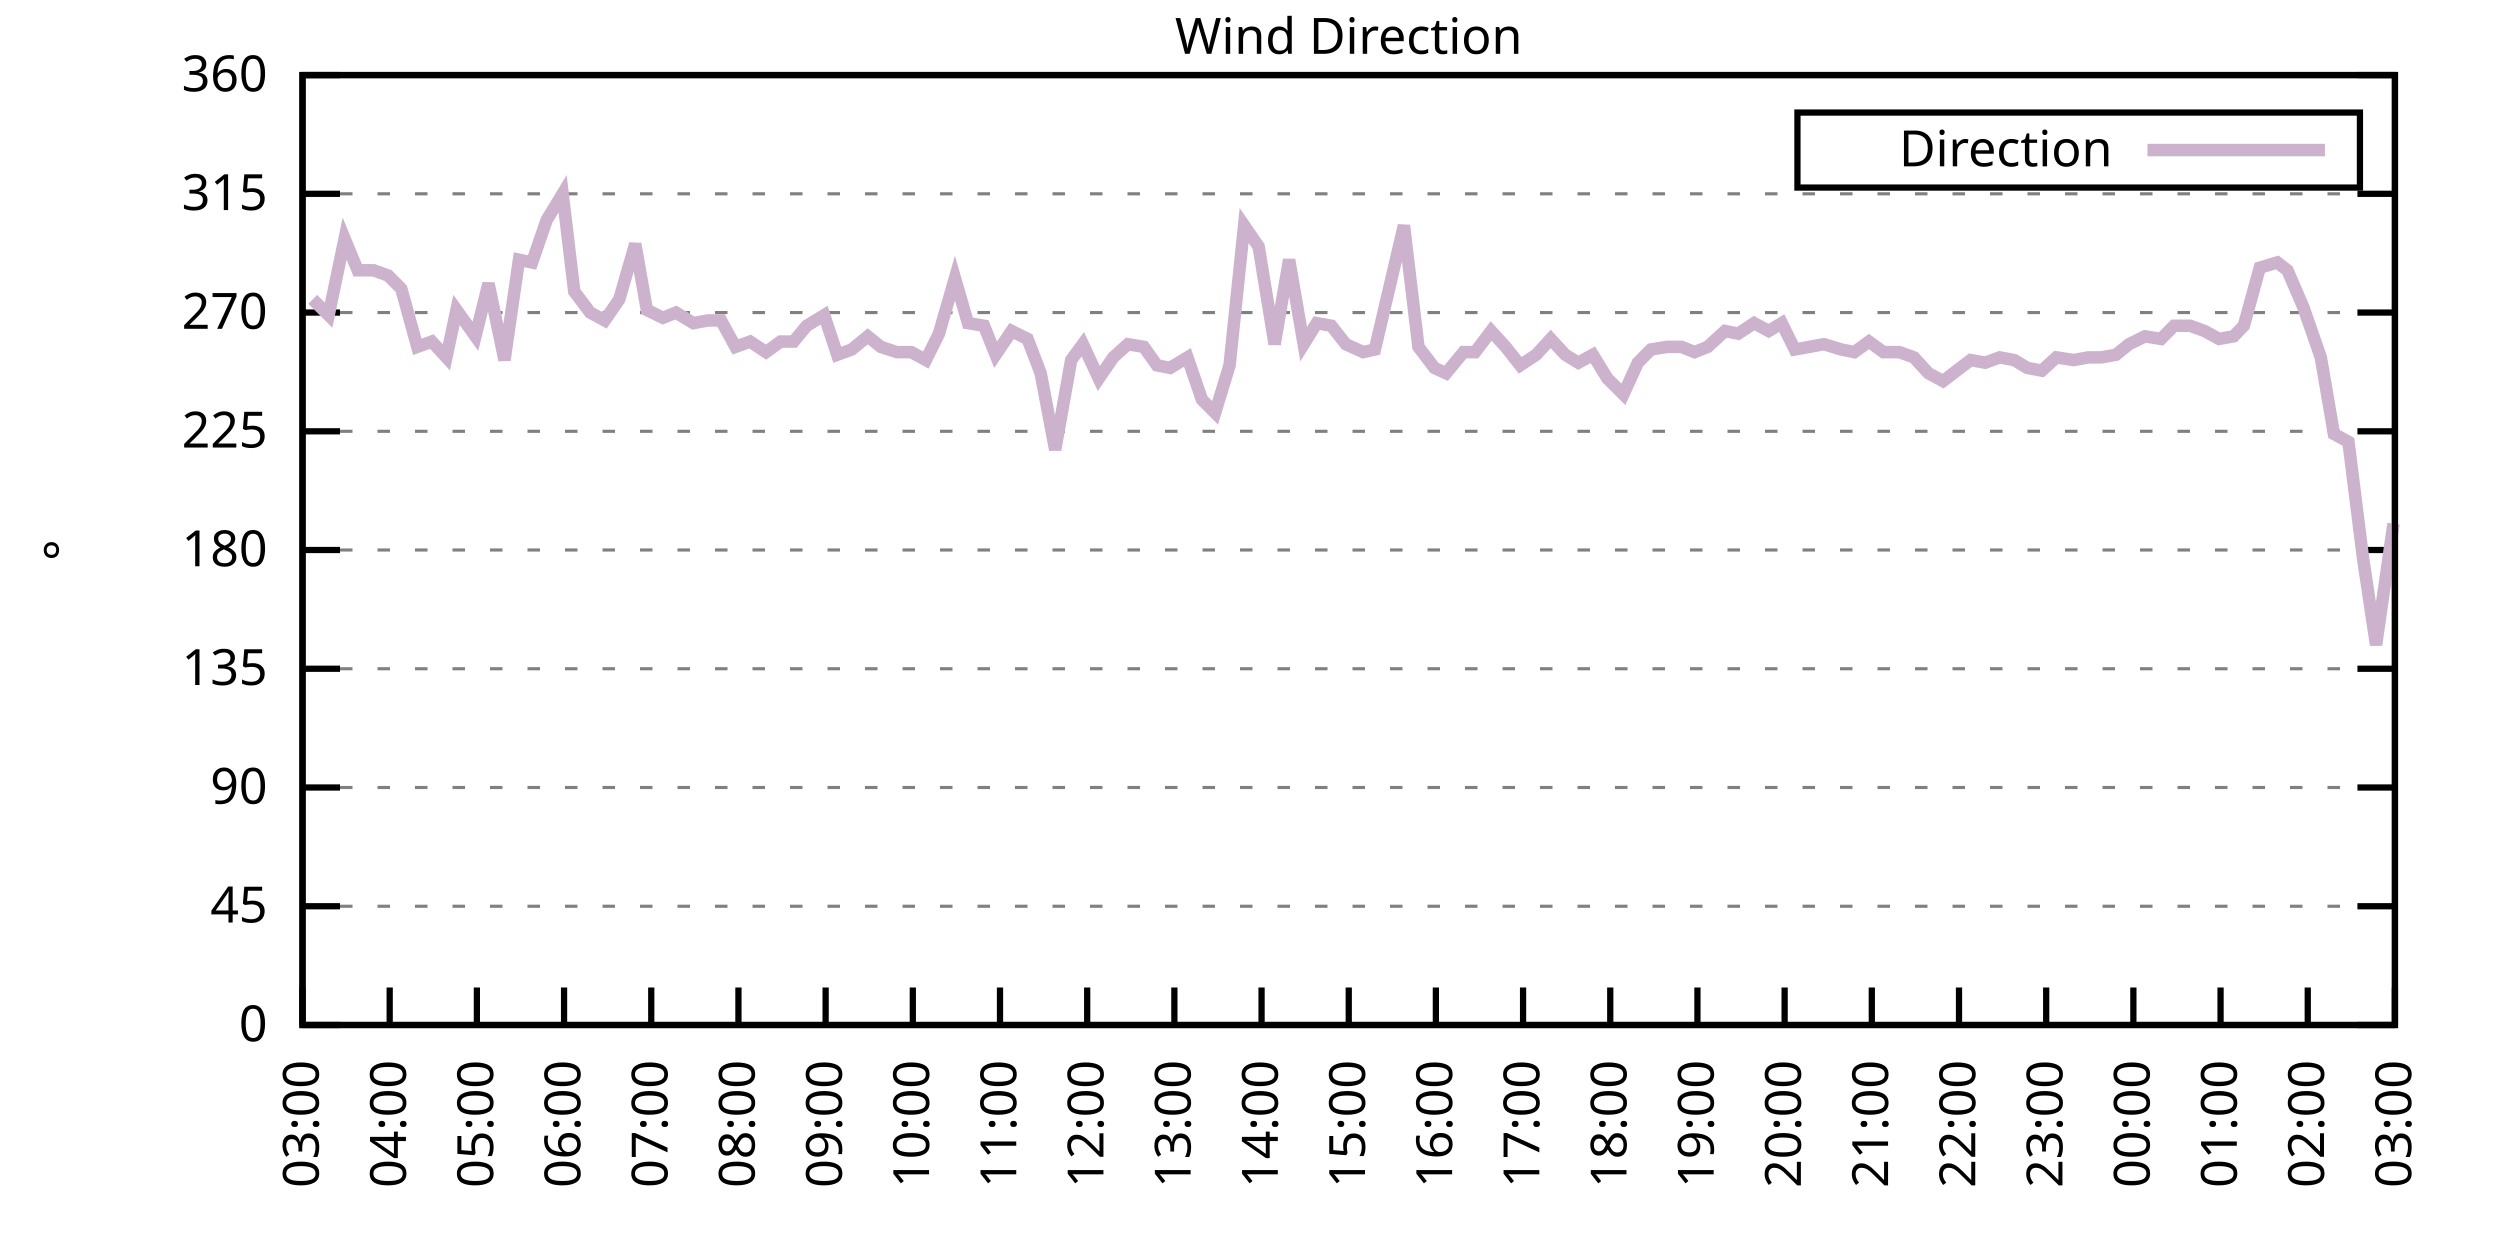
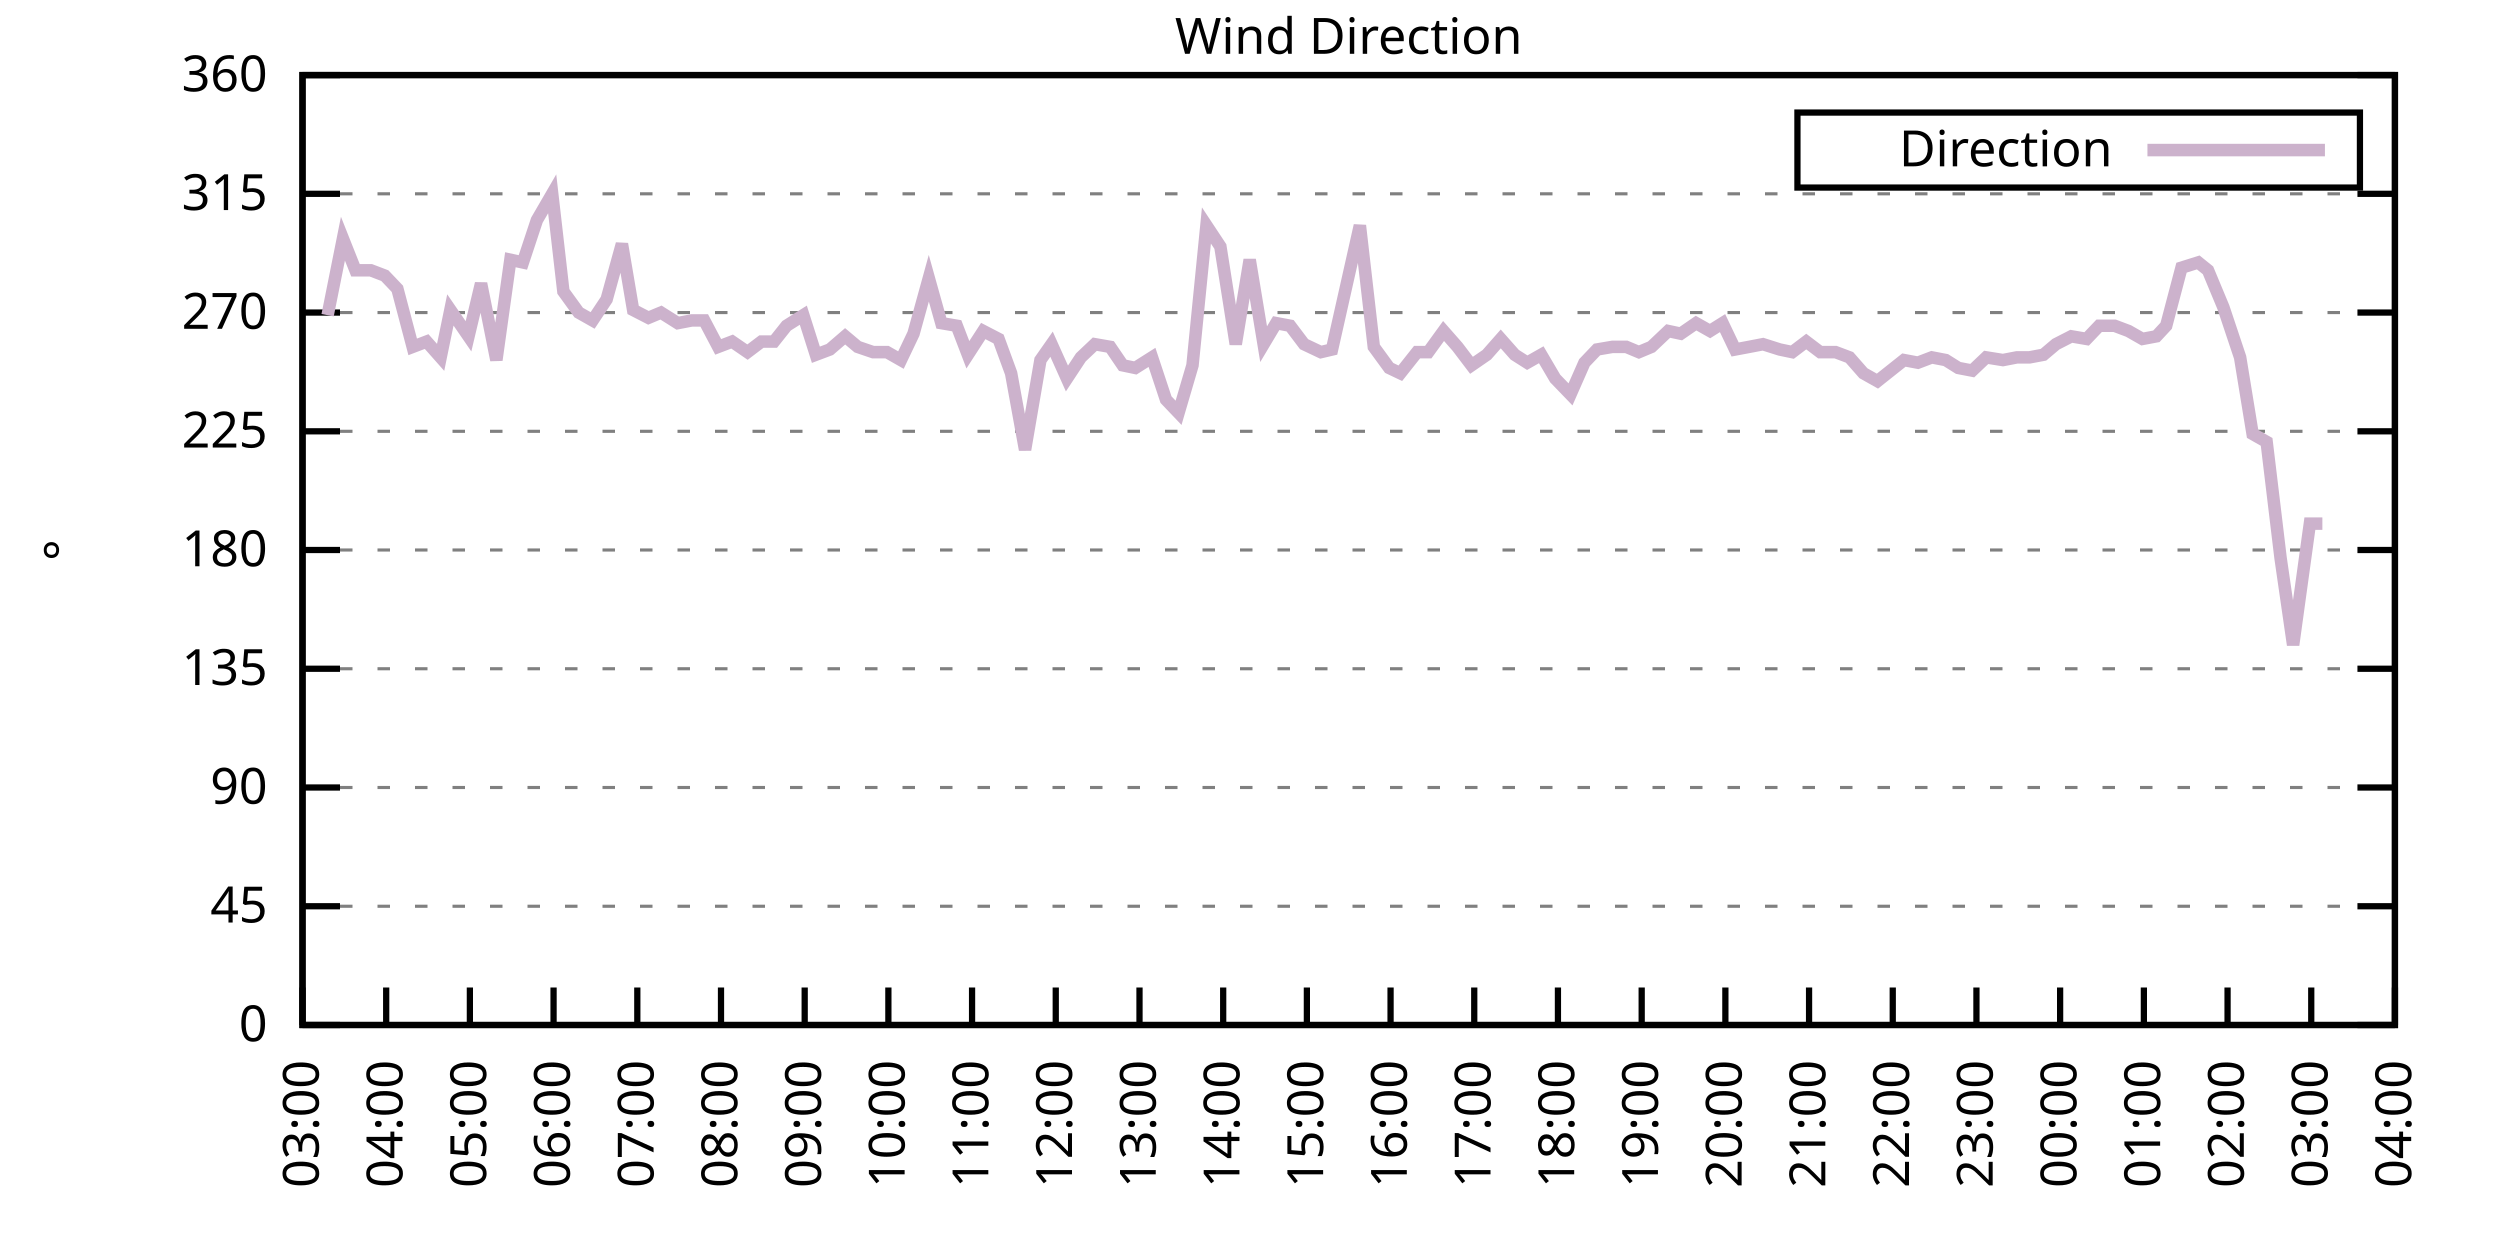
<svg xmlns="http://www.w3.org/2000/svg" xmlns:xlink="http://www.w3.org/1999/xlink" width="400" height="200" viewBox="0 0 400 200">
  <g id="gnuplot_canvas">
    <rect x="0" y="0" width="400" height="200" fill="none" />
    <defs>
      <circle id="gpDot" r="0.5" stroke-width="0.5" stroke="currentColor" />
      <path id="gpPt0" stroke-width="0.333" stroke="currentColor" d="M-1,0 h2 M0,-1 v2" />
      <path id="gpPt1" stroke-width="0.333" stroke="currentColor" d="M-1,-1 L1,1 M1,-1 L-1,1" />
      <path id="gpPt2" stroke-width="0.333" stroke="currentColor" d="M-1,0 L1,0 M0,-1 L0,1 M-1,-1 L1,1 M-1,1 L1,-1" />
      <rect id="gpPt3" stroke-width="0.333" stroke="currentColor" x="-1" y="-1" width="2" height="2" />
      <rect id="gpPt4" stroke-width="0.333" stroke="currentColor" fill="currentColor" x="-1" y="-1" width="2" height="2" />
      <circle id="gpPt5" stroke-width="0.333" stroke="currentColor" cx="0" cy="0" r="1" />
      <use xlink:href="#gpPt5" id="gpPt6" fill="currentColor" stroke="none" />
      <path id="gpPt7" stroke-width="0.333" stroke="currentColor" d="M0,-1.33 L-1.33,0.67 L1.33,0.67 z" />
      <use xlink:href="#gpPt7" id="gpPt8" fill="currentColor" stroke="none" />
      <use xlink:href="#gpPt7" id="gpPt9" stroke="currentColor" transform="rotate(180)" />
      <use xlink:href="#gpPt9" id="gpPt10" fill="currentColor" stroke="none" />
      <use xlink:href="#gpPt3" id="gpPt11" stroke="currentColor" transform="rotate(45)" />
      <use xlink:href="#gpPt11" id="gpPt12" fill="currentColor" stroke="none" />
      <path id="gpPt13" stroke-width="0.333" stroke="currentColor" d="M0,1.330 L1.265,0.411 L0.782,-1.067 L-0.782,-1.076 L-1.265,0.411 z" />
      <use xlink:href="#gpPt13" id="gpPt14" fill="currentColor" stroke="none" />
      <filter id="textbox" filterUnits="objectBoundingBox" x="0" y="0" height="1" width="1">
        <feFlood flood-color="white" flood-opacity="1" result="bgnd" />
        <feComposite in="SourceGraphic" in2="bgnd" operator="atop" />
      </filter>
      <filter id="greybox" filterUnits="objectBoundingBox" x="0" y="0" height="1" width="1">
        <feFlood flood-color="lightgrey" flood-opacity="1" result="grey" />
        <feComposite in="SourceGraphic" in2="grey" operator="atop" />
      </filter>
    </defs>
    <g fill="none" color="white" stroke="currentColor" stroke-width="1.00" stroke-linecap="butt" stroke-linejoin="miter">
</g>
    <g fill="none" color="black" stroke="currentColor" stroke-width="1.00" stroke-linecap="butt" stroke-linejoin="miter">
      <g stroke="none" shape-rendering="crispEdges">
        <polygon fill="rgb(255, 255, 255)" points="48.40,164.00 383.18,164.00 383.18,12.02 48.40,12.02 " />
      </g>
    </g>
    <g fill="none" color="black" stroke="currentColor" stroke-width="1.00" stroke-linecap="butt" stroke-linejoin="miter">
</g>
    <g fill="none" color="black" stroke="black" stroke-width="0.50" stroke-linecap="butt" stroke-linejoin="miter">
</g>
    <g fill="none" color="gray" stroke="currentColor" stroke-width="0.50" stroke-linecap="butt" stroke-linejoin="miter">
      <path stroke="gray" stroke-dasharray="2,4" class="gridline" d="M48.40,164.00 L383.19,164.00  " />
    </g>
    <g fill="none" color="gray" stroke="gray" stroke-width="1.00" stroke-linecap="butt" stroke-linejoin="miter">
</g>
    <g fill="none" color="black" stroke="currentColor" stroke-width="1.00" stroke-linecap="butt" stroke-linejoin="miter">
      <path stroke="black" d="M48.40,164.00 L54.40,164.00 M383.19,164.00 L377.19,164.00  " />
      <g transform="translate(42.80,166.60)" stroke="none" fill="black" font-family="Sans" font-size="8.00" text-anchor="end">
        <text>
          <tspan font-family="Sans"> 0</tspan>
        </text>
      </g>
    </g>
    <g fill="none" color="black" stroke="currentColor" stroke-width="1.00" stroke-linecap="butt" stroke-linejoin="miter">
</g>
    <g fill="none" color="black" stroke="black" stroke-width="0.50" stroke-linecap="butt" stroke-linejoin="miter">
</g>
    <g fill="none" color="gray" stroke="currentColor" stroke-width="0.50" stroke-linecap="butt" stroke-linejoin="miter">
      <path stroke="gray" stroke-dasharray="2,4" class="gridline" d="M48.40,145.00 L383.19,145.00  " />
    </g>
    <g fill="none" color="gray" stroke="gray" stroke-width="1.00" stroke-linecap="butt" stroke-linejoin="miter">
</g>
    <g fill="none" color="black" stroke="currentColor" stroke-width="1.00" stroke-linecap="butt" stroke-linejoin="miter">
      <path stroke="black" d="M48.40,145.00 L54.40,145.00 M383.19,145.00 L377.19,145.00  " />
      <g transform="translate(42.80,147.60)" stroke="none" fill="black" font-family="Sans" font-size="8.00" text-anchor="end">
        <text>
          <tspan font-family="Sans"> 45</tspan>
        </text>
      </g>
    </g>
    <g fill="none" color="black" stroke="currentColor" stroke-width="1.00" stroke-linecap="butt" stroke-linejoin="miter">
</g>
    <g fill="none" color="black" stroke="black" stroke-width="0.50" stroke-linecap="butt" stroke-linejoin="miter">
</g>
    <g fill="none" color="gray" stroke="currentColor" stroke-width="0.50" stroke-linecap="butt" stroke-linejoin="miter">
      <path stroke="gray" stroke-dasharray="2,4" class="gridline" d="M48.40,126.00 L383.19,126.00  " />
    </g>
    <g fill="none" color="gray" stroke="gray" stroke-width="1.00" stroke-linecap="butt" stroke-linejoin="miter">
</g>
    <g fill="none" color="black" stroke="currentColor" stroke-width="1.00" stroke-linecap="butt" stroke-linejoin="miter">
      <path stroke="black" d="M48.40,126.00 L54.40,126.00 M383.19,126.00 L377.19,126.00  " />
      <g transform="translate(42.80,128.60)" stroke="none" fill="black" font-family="Sans" font-size="8.00" text-anchor="end">
        <text>
          <tspan font-family="Sans"> 90</tspan>
        </text>
      </g>
    </g>
    <g fill="none" color="black" stroke="currentColor" stroke-width="1.00" stroke-linecap="butt" stroke-linejoin="miter">
</g>
    <g fill="none" color="black" stroke="black" stroke-width="0.50" stroke-linecap="butt" stroke-linejoin="miter">
</g>
    <g fill="none" color="gray" stroke="currentColor" stroke-width="0.50" stroke-linecap="butt" stroke-linejoin="miter">
      <path stroke="gray" stroke-dasharray="2,4" class="gridline" d="M48.40,107.00 L383.19,107.00  " />
    </g>
    <g fill="none" color="gray" stroke="gray" stroke-width="1.00" stroke-linecap="butt" stroke-linejoin="miter">
</g>
    <g fill="none" color="black" stroke="currentColor" stroke-width="1.00" stroke-linecap="butt" stroke-linejoin="miter">
      <path stroke="black" d="M48.40,107.00 L54.40,107.00 M383.19,107.00 L377.19,107.00  " />
      <g transform="translate(42.80,109.60)" stroke="none" fill="black" font-family="Sans" font-size="8.00" text-anchor="end">
        <text>
          <tspan font-family="Sans"> 135</tspan>
        </text>
      </g>
    </g>
    <g fill="none" color="black" stroke="currentColor" stroke-width="1.00" stroke-linecap="butt" stroke-linejoin="miter">
</g>
    <g fill="none" color="black" stroke="black" stroke-width="0.50" stroke-linecap="butt" stroke-linejoin="miter">
</g>
    <g fill="none" color="gray" stroke="currentColor" stroke-width="0.50" stroke-linecap="butt" stroke-linejoin="miter">
      <path stroke="gray" stroke-dasharray="2,4" class="gridline" d="M48.40,88.00 L383.19,88.00  " />
    </g>
    <g fill="none" color="gray" stroke="gray" stroke-width="1.00" stroke-linecap="butt" stroke-linejoin="miter">
</g>
    <g fill="none" color="black" stroke="currentColor" stroke-width="1.00" stroke-linecap="butt" stroke-linejoin="miter">
      <path stroke="black" d="M48.40,88.00 L54.40,88.00 M383.19,88.00 L377.19,88.00  " />
      <g transform="translate(42.80,90.60)" stroke="none" fill="black" font-family="Sans" font-size="8.00" text-anchor="end">
        <text>
          <tspan font-family="Sans"> 180</tspan>
        </text>
      </g>
    </g>
    <g fill="none" color="black" stroke="currentColor" stroke-width="1.00" stroke-linecap="butt" stroke-linejoin="miter">
</g>
    <g fill="none" color="black" stroke="black" stroke-width="0.50" stroke-linecap="butt" stroke-linejoin="miter">
</g>
    <g fill="none" color="gray" stroke="currentColor" stroke-width="0.50" stroke-linecap="butt" stroke-linejoin="miter">
      <path stroke="gray" stroke-dasharray="2,4" class="gridline" d="M48.40,69.01 L383.19,69.01  " />
    </g>
    <g fill="none" color="gray" stroke="gray" stroke-width="1.00" stroke-linecap="butt" stroke-linejoin="miter">
</g>
    <g fill="none" color="black" stroke="currentColor" stroke-width="1.00" stroke-linecap="butt" stroke-linejoin="miter">
      <path stroke="black" d="M48.40,69.01 L54.40,69.01 M383.19,69.01 L377.19,69.01  " />
      <g transform="translate(42.80,71.61)" stroke="none" fill="black" font-family="Sans" font-size="8.00" text-anchor="end">
        <text>
          <tspan font-family="Sans"> 225</tspan>
        </text>
      </g>
    </g>
    <g fill="none" color="black" stroke="currentColor" stroke-width="1.00" stroke-linecap="butt" stroke-linejoin="miter">
</g>
    <g fill="none" color="black" stroke="black" stroke-width="0.50" stroke-linecap="butt" stroke-linejoin="miter">
</g>
    <g fill="none" color="gray" stroke="currentColor" stroke-width="0.50" stroke-linecap="butt" stroke-linejoin="miter">
      <path stroke="gray" stroke-dasharray="2,4" class="gridline" d="M48.40,50.01 L383.19,50.01  " />
    </g>
    <g fill="none" color="gray" stroke="gray" stroke-width="1.00" stroke-linecap="butt" stroke-linejoin="miter">
</g>
    <g fill="none" color="black" stroke="currentColor" stroke-width="1.00" stroke-linecap="butt" stroke-linejoin="miter">
      <path stroke="black" d="M48.40,50.01 L54.40,50.01 M383.19,50.01 L377.19,50.01  " />
      <g transform="translate(42.80,52.61)" stroke="none" fill="black" font-family="Sans" font-size="8.00" text-anchor="end">
        <text>
          <tspan font-family="Sans"> 270</tspan>
        </text>
      </g>
    </g>
    <g fill="none" color="black" stroke="currentColor" stroke-width="1.00" stroke-linecap="butt" stroke-linejoin="miter">
</g>
    <g fill="none" color="black" stroke="black" stroke-width="0.50" stroke-linecap="butt" stroke-linejoin="miter">
</g>
    <g fill="none" color="gray" stroke="currentColor" stroke-width="0.50" stroke-linecap="butt" stroke-linejoin="miter">
      <path stroke="gray" stroke-dasharray="2,4" class="gridline" d="M48.40,31.01 L383.19,31.01  " />
    </g>
    <g fill="none" color="gray" stroke="gray" stroke-width="1.00" stroke-linecap="butt" stroke-linejoin="miter">
</g>
    <g fill="none" color="black" stroke="currentColor" stroke-width="1.00" stroke-linecap="butt" stroke-linejoin="miter">
      <path stroke="black" d="M48.40,31.01 L54.40,31.01 M383.19,31.01 L377.19,31.01  " />
      <g transform="translate(42.80,33.61)" stroke="none" fill="black" font-family="Sans" font-size="8.00" text-anchor="end">
        <text>
          <tspan font-family="Sans"> 315</tspan>
        </text>
      </g>
    </g>
    <g fill="none" color="black" stroke="currentColor" stroke-width="1.00" stroke-linecap="butt" stroke-linejoin="miter">
</g>
    <g fill="none" color="black" stroke="black" stroke-width="0.50" stroke-linecap="butt" stroke-linejoin="miter">
</g>
    <g fill="none" color="gray" stroke="currentColor" stroke-width="0.50" stroke-linecap="butt" stroke-linejoin="miter">
      <path stroke="gray" stroke-dasharray="2,4" class="gridline" d="M48.40,12.01 L383.19,12.01  " />
    </g>
    <g fill="none" color="gray" stroke="gray" stroke-width="1.00" stroke-linecap="butt" stroke-linejoin="miter">
</g>
    <g fill="none" color="black" stroke="currentColor" stroke-width="1.00" stroke-linecap="butt" stroke-linejoin="miter">
      <path stroke="black" d="M48.40,12.01 L54.40,12.01 M383.19,12.01 L377.19,12.01  " />
      <g transform="translate(42.80,14.61)" stroke="none" fill="black" font-family="Sans" font-size="8.00" text-anchor="end">
        <text>
          <tspan font-family="Sans"> 360</tspan>
        </text>
      </g>
    </g>
    <g fill="none" color="black" stroke="currentColor" stroke-width="1.00" stroke-linecap="butt" stroke-linejoin="miter">
      <path stroke="black" d="M48.40,164.00 L48.40,158.00  " />
      <g transform="translate(51.00,169.60) rotate(270.00)" stroke="none" fill="black" font-family="Sans" font-size="8.00" text-anchor="end">
        <text>
          <tspan font-family="Sans">03:00</tspan>
        </text>
      </g>
    </g>
    <g fill="none" color="black" stroke="currentColor" stroke-width="1.00" stroke-linecap="butt" stroke-linejoin="miter">
-       <path stroke="black" d="M62.35,164.00 L62.35,158.00  " />
-       <g transform="translate(64.95,169.60) rotate(270.00)" stroke="none" fill="black" font-family="Sans" font-size="8.00" text-anchor="end">
+       <path stroke="black" d="M61.79,164.00 L61.79,158.00  " />
+       <g transform="translate(64.39,169.60) rotate(270.00)" stroke="none" fill="black" font-family="Sans" font-size="8.00" text-anchor="end">
        <text>
          <tspan font-family="Sans">04:00</tspan>
        </text>
      </g>
    </g>
    <g fill="none" color="black" stroke="currentColor" stroke-width="1.00" stroke-linecap="butt" stroke-linejoin="miter">
-       <path stroke="black" d="M76.30,164.00 L76.30,158.00  " />
-       <g transform="translate(78.90,169.60) rotate(270.00)" stroke="none" fill="black" font-family="Sans" font-size="8.00" text-anchor="end">
+       <path stroke="black" d="M75.18,164.00 L75.18,158.00  " />
+       <g transform="translate(77.78,169.60) rotate(270.00)" stroke="none" fill="black" font-family="Sans" font-size="8.00" text-anchor="end">
        <text>
          <tspan font-family="Sans">05:00</tspan>
        </text>
      </g>
    </g>
    <g fill="none" color="black" stroke="currentColor" stroke-width="1.00" stroke-linecap="butt" stroke-linejoin="miter">
-       <path stroke="black" d="M90.25,164.00 L90.25,158.00  " />
-       <g transform="translate(92.85,169.60) rotate(270.00)" stroke="none" fill="black" font-family="Sans" font-size="8.00" text-anchor="end">
+       <path stroke="black" d="M88.57,164.00 L88.57,158.00  " />
+       <g transform="translate(91.17,169.60) rotate(270.00)" stroke="none" fill="black" font-family="Sans" font-size="8.00" text-anchor="end">
        <text>
          <tspan font-family="Sans">06:00</tspan>
        </text>
      </g>
    </g>
    <g fill="none" color="black" stroke="currentColor" stroke-width="1.00" stroke-linecap="butt" stroke-linejoin="miter">
-       <path stroke="black" d="M104.20,164.00 L104.20,158.00  " />
-       <g transform="translate(106.80,169.60) rotate(270.00)" stroke="none" fill="black" font-family="Sans" font-size="8.00" text-anchor="end">
+       <path stroke="black" d="M101.97,164.00 L101.97,158.00  " />
+       <g transform="translate(104.57,169.60) rotate(270.00)" stroke="none" fill="black" font-family="Sans" font-size="8.00" text-anchor="end">
        <text>
          <tspan font-family="Sans">07:00</tspan>
        </text>
      </g>
    </g>
    <g fill="none" color="black" stroke="currentColor" stroke-width="1.00" stroke-linecap="butt" stroke-linejoin="miter">
-       <path stroke="black" d="M118.15,164.00 L118.15,158.00  " />
-       <g transform="translate(120.75,169.60) rotate(270.00)" stroke="none" fill="black" font-family="Sans" font-size="8.00" text-anchor="end">
+       <path stroke="black" d="M115.36,164.00 L115.36,158.00  " />
+       <g transform="translate(117.96,169.60) rotate(270.00)" stroke="none" fill="black" font-family="Sans" font-size="8.00" text-anchor="end">
        <text>
          <tspan font-family="Sans">08:00</tspan>
        </text>
      </g>
    </g>
    <g fill="none" color="black" stroke="currentColor" stroke-width="1.00" stroke-linecap="butt" stroke-linejoin="miter">
-       <path stroke="black" d="M132.10,164.00 L132.10,158.00  " />
-       <g transform="translate(134.70,169.60) rotate(270.00)" stroke="none" fill="black" font-family="Sans" font-size="8.00" text-anchor="end">
+       <path stroke="black" d="M128.75,164.00 L128.75,158.00  " />
+       <g transform="translate(131.35,169.60) rotate(270.00)" stroke="none" fill="black" font-family="Sans" font-size="8.00" text-anchor="end">
        <text>
          <tspan font-family="Sans">09:00</tspan>
        </text>
      </g>
    </g>
    <g fill="none" color="black" stroke="currentColor" stroke-width="1.00" stroke-linecap="butt" stroke-linejoin="miter">
-       <path stroke="black" d="M146.05,164.00 L146.05,158.00  " />
-       <g transform="translate(148.65,169.60) rotate(270.00)" stroke="none" fill="black" font-family="Sans" font-size="8.00" text-anchor="end">
+       <path stroke="black" d="M142.14,164.00 L142.14,158.00  " />
+       <g transform="translate(144.74,169.60) rotate(270.00)" stroke="none" fill="black" font-family="Sans" font-size="8.00" text-anchor="end">
        <text>
          <tspan font-family="Sans">10:00</tspan>
        </text>
      </g>
    </g>
    <g fill="none" color="black" stroke="currentColor" stroke-width="1.00" stroke-linecap="butt" stroke-linejoin="miter">
-       <path stroke="black" d="M160.00,164.00 L160.00,158.00  " />
-       <g transform="translate(162.60,169.60) rotate(270.00)" stroke="none" fill="black" font-family="Sans" font-size="8.00" text-anchor="end">
+       <path stroke="black" d="M155.53,164.00 L155.53,158.00  " />
+       <g transform="translate(158.13,169.60) rotate(270.00)" stroke="none" fill="black" font-family="Sans" font-size="8.00" text-anchor="end">
        <text>
          <tspan font-family="Sans">11:00</tspan>
        </text>
      </g>
    </g>
    <g fill="none" color="black" stroke="currentColor" stroke-width="1.00" stroke-linecap="butt" stroke-linejoin="miter">
-       <path stroke="black" d="M173.95,164.00 L173.95,158.00  " />
-       <g transform="translate(176.55,169.60) rotate(270.00)" stroke="none" fill="black" font-family="Sans" font-size="8.00" text-anchor="end">
+       <path stroke="black" d="M168.92,164.00 L168.92,158.00  " />
+       <g transform="translate(171.52,169.60) rotate(270.00)" stroke="none" fill="black" font-family="Sans" font-size="8.00" text-anchor="end">
        <text>
          <tspan font-family="Sans">12:00</tspan>
        </text>
      </g>
    </g>
    <g fill="none" color="black" stroke="currentColor" stroke-width="1.00" stroke-linecap="butt" stroke-linejoin="miter">
-       <path stroke="black" d="M187.90,164.00 L187.90,158.00  " />
-       <g transform="translate(190.50,169.60) rotate(270.00)" stroke="none" fill="black" font-family="Sans" font-size="8.00" text-anchor="end">
+       <path stroke="black" d="M182.32,164.00 L182.32,158.00  " />
+       <g transform="translate(184.92,169.60) rotate(270.00)" stroke="none" fill="black" font-family="Sans" font-size="8.00" text-anchor="end">
        <text>
          <tspan font-family="Sans">13:00</tspan>
        </text>
      </g>
    </g>
    <g fill="none" color="black" stroke="currentColor" stroke-width="1.00" stroke-linecap="butt" stroke-linejoin="miter">
-       <path stroke="black" d="M201.85,164.00 L201.85,158.00  " />
-       <g transform="translate(204.45,169.60) rotate(270.00)" stroke="none" fill="black" font-family="Sans" font-size="8.00" text-anchor="end">
+       <path stroke="black" d="M195.71,164.00 L195.71,158.00  " />
+       <g transform="translate(198.31,169.60) rotate(270.00)" stroke="none" fill="black" font-family="Sans" font-size="8.00" text-anchor="end">
        <text>
          <tspan font-family="Sans">14:00</tspan>
        </text>
      </g>
    </g>
    <g fill="none" color="black" stroke="currentColor" stroke-width="1.00" stroke-linecap="butt" stroke-linejoin="miter">
-       <path stroke="black" d="M215.80,164.00 L215.80,158.00  " />
-       <g transform="translate(218.40,169.60) rotate(270.00)" stroke="none" fill="black" font-family="Sans" font-size="8.00" text-anchor="end">
+       <path stroke="black" d="M209.10,164.00 L209.10,158.00  " />
+       <g transform="translate(211.70,169.60) rotate(270.00)" stroke="none" fill="black" font-family="Sans" font-size="8.00" text-anchor="end">
        <text>
          <tspan font-family="Sans">15:00</tspan>
        </text>
      </g>
    </g>
    <g fill="none" color="black" stroke="currentColor" stroke-width="1.00" stroke-linecap="butt" stroke-linejoin="miter">
-       <path stroke="black" d="M229.74,164.00 L229.74,158.00  " />
-       <g transform="translate(232.34,169.60) rotate(270.00)" stroke="none" fill="black" font-family="Sans" font-size="8.00" text-anchor="end">
+       <path stroke="black" d="M222.49,164.00 L222.49,158.00  " />
+       <g transform="translate(225.09,169.60) rotate(270.00)" stroke="none" fill="black" font-family="Sans" font-size="8.00" text-anchor="end">
        <text>
          <tspan font-family="Sans">16:00</tspan>
        </text>
      </g>
    </g>
    <g fill="none" color="black" stroke="currentColor" stroke-width="1.00" stroke-linecap="butt" stroke-linejoin="miter">
-       <path stroke="black" d="M243.69,164.00 L243.69,158.00  " />
-       <g transform="translate(246.29,169.60) rotate(270.00)" stroke="none" fill="black" font-family="Sans" font-size="8.00" text-anchor="end">
+       <path stroke="black" d="M235.88,164.00 L235.88,158.00  " />
+       <g transform="translate(238.48,169.60) rotate(270.00)" stroke="none" fill="black" font-family="Sans" font-size="8.00" text-anchor="end">
        <text>
          <tspan font-family="Sans">17:00</tspan>
        </text>
      </g>
    </g>
    <g fill="none" color="black" stroke="currentColor" stroke-width="1.00" stroke-linecap="butt" stroke-linejoin="miter">
-       <path stroke="black" d="M257.64,164.00 L257.64,158.00  " />
-       <g transform="translate(260.24,169.60) rotate(270.00)" stroke="none" fill="black" font-family="Sans" font-size="8.00" text-anchor="end">
+       <path stroke="black" d="M249.27,164.00 L249.27,158.00  " />
+       <g transform="translate(251.87,169.60) rotate(270.00)" stroke="none" fill="black" font-family="Sans" font-size="8.00" text-anchor="end">
        <text>
          <tspan font-family="Sans">18:00</tspan>
        </text>
      </g>
    </g>
    <g fill="none" color="black" stroke="currentColor" stroke-width="1.00" stroke-linecap="butt" stroke-linejoin="miter">
-       <path stroke="black" d="M271.59,164.00 L271.59,158.00  " />
-       <g transform="translate(274.19,169.60) rotate(270.00)" stroke="none" fill="black" font-family="Sans" font-size="8.00" text-anchor="end">
+       <path stroke="black" d="M262.67,164.00 L262.67,158.00  " />
+       <g transform="translate(265.27,169.60) rotate(270.00)" stroke="none" fill="black" font-family="Sans" font-size="8.00" text-anchor="end">
        <text>
          <tspan font-family="Sans">19:00</tspan>
        </text>
      </g>
    </g>
    <g fill="none" color="black" stroke="currentColor" stroke-width="1.00" stroke-linecap="butt" stroke-linejoin="miter">
-       <path stroke="black" d="M285.54,164.00 L285.54,158.00  " />
-       <g transform="translate(288.14,169.60) rotate(270.00)" stroke="none" fill="black" font-family="Sans" font-size="8.00" text-anchor="end">
+       <path stroke="black" d="M276.06,164.00 L276.06,158.00  " />
+       <g transform="translate(278.66,169.60) rotate(270.00)" stroke="none" fill="black" font-family="Sans" font-size="8.00" text-anchor="end">
        <text>
          <tspan font-family="Sans">20:00</tspan>
        </text>
      </g>
    </g>
    <g fill="none" color="black" stroke="currentColor" stroke-width="1.00" stroke-linecap="butt" stroke-linejoin="miter">
-       <path stroke="black" d="M299.49,164.00 L299.49,158.00  " />
-       <g transform="translate(302.09,169.60) rotate(270.00)" stroke="none" fill="black" font-family="Sans" font-size="8.00" text-anchor="end">
+       <path stroke="black" d="M289.45,164.00 L289.45,158.00  " />
+       <g transform="translate(292.05,169.60) rotate(270.00)" stroke="none" fill="black" font-family="Sans" font-size="8.00" text-anchor="end">
        <text>
          <tspan font-family="Sans">21:00</tspan>
        </text>
      </g>
    </g>
    <g fill="none" color="black" stroke="currentColor" stroke-width="1.00" stroke-linecap="butt" stroke-linejoin="miter">
-       <path stroke="black" d="M313.44,164.00 L313.44,158.00  " />
-       <g transform="translate(316.04,169.60) rotate(270.00)" stroke="none" fill="black" font-family="Sans" font-size="8.00" text-anchor="end">
+       <path stroke="black" d="M302.84,164.00 L302.84,158.00  " />
+       <g transform="translate(305.44,169.60) rotate(270.00)" stroke="none" fill="black" font-family="Sans" font-size="8.00" text-anchor="end">
        <text>
          <tspan font-family="Sans">22:00</tspan>
        </text>
      </g>
    </g>
    <g fill="none" color="black" stroke="currentColor" stroke-width="1.00" stroke-linecap="butt" stroke-linejoin="miter">
-       <path stroke="black" d="M327.39,164.00 L327.39,158.00  " />
-       <g transform="translate(329.99,169.60) rotate(270.00)" stroke="none" fill="black" font-family="Sans" font-size="8.00" text-anchor="end">
+       <path stroke="black" d="M316.23,164.00 L316.23,158.00  " />
+       <g transform="translate(318.83,169.60) rotate(270.00)" stroke="none" fill="black" font-family="Sans" font-size="8.00" text-anchor="end">
        <text>
          <tspan font-family="Sans">23:00</tspan>
        </text>
      </g>
    </g>
    <g fill="none" color="black" stroke="currentColor" stroke-width="1.00" stroke-linecap="butt" stroke-linejoin="miter">
-       <path stroke="black" d="M341.34,164.00 L341.34,158.00  " />
-       <g transform="translate(343.94,169.60) rotate(270.00)" stroke="none" fill="black" font-family="Sans" font-size="8.00" text-anchor="end">
+       <path stroke="black" d="M329.62,164.00 L329.62,158.00  " />
+       <g transform="translate(332.22,169.60) rotate(270.00)" stroke="none" fill="black" font-family="Sans" font-size="8.00" text-anchor="end">
        <text>
          <tspan font-family="Sans">00:00</tspan>
        </text>
      </g>
    </g>
    <g fill="none" color="black" stroke="currentColor" stroke-width="1.00" stroke-linecap="butt" stroke-linejoin="miter">
-       <path stroke="black" d="M355.29,164.00 L355.29,158.00  " />
-       <g transform="translate(357.89,169.60) rotate(270.00)" stroke="none" fill="black" font-family="Sans" font-size="8.00" text-anchor="end">
+       <path stroke="black" d="M343.02,164.00 L343.02,158.00  " />
+       <g transform="translate(345.62,169.60) rotate(270.00)" stroke="none" fill="black" font-family="Sans" font-size="8.00" text-anchor="end">
        <text>
          <tspan font-family="Sans">01:00</tspan>
        </text>
      </g>
    </g>
    <g fill="none" color="black" stroke="currentColor" stroke-width="1.00" stroke-linecap="butt" stroke-linejoin="miter">
-       <path stroke="black" d="M369.24,164.00 L369.24,158.00  " />
-       <g transform="translate(371.84,169.60) rotate(270.00)" stroke="none" fill="black" font-family="Sans" font-size="8.00" text-anchor="end">
+       <path stroke="black" d="M356.41,164.00 L356.41,158.00  " />
+       <g transform="translate(359.01,169.60) rotate(270.00)" stroke="none" fill="black" font-family="Sans" font-size="8.00" text-anchor="end">
        <text>
          <tspan font-family="Sans">02:00</tspan>
+         </text>
+       </g>
+     </g>
+     <g fill="none" color="black" stroke="currentColor" stroke-width="1.00" stroke-linecap="butt" stroke-linejoin="miter">
+       <path stroke="black" d="M369.80,164.00 L369.80,158.00  " />
+       <g transform="translate(372.40,169.60) rotate(270.00)" stroke="none" fill="black" font-family="Sans" font-size="8.00" text-anchor="end">
+         <text>
+           <tspan font-family="Sans">03:00</tspan>
        </text>
      </g>
    </g>
    <g fill="none" color="black" stroke="currentColor" stroke-width="1.00" stroke-linecap="butt" stroke-linejoin="miter">
      <path stroke="black" d="M383.19,164.00 L383.19,158.00  " />
      <g transform="translate(385.79,169.60) rotate(270.00)" stroke="none" fill="black" font-family="Sans" font-size="8.00" text-anchor="end">
        <text>
-           <tspan font-family="Sans">03:00</tspan>
+           <tspan font-family="Sans">04:00</tspan>
        </text>
      </g>
    </g>
    <g fill="none" color="black" stroke="currentColor" stroke-width="1.00" stroke-linecap="butt" stroke-linejoin="miter">
</g>
    <g fill="none" color="black" stroke="currentColor" stroke-width="1.00" stroke-linecap="butt" stroke-linejoin="miter">
      <path stroke="black" d="M48.40,12.01 L48.40,164.00 L383.19,164.00 L383.19,12.01 L48.40,12.01 Z  " />
    </g>
    <g fill="none" color="black" stroke="currentColor" stroke-width="1.00" stroke-linecap="butt" stroke-linejoin="miter">
</g>
    <g fill="none" color="black" stroke="currentColor" stroke-width="1.00" stroke-linecap="butt" stroke-linejoin="miter">
      <path stroke="black" d="M287.59,30.01 L287.59,18.01 L377.59,18.01 L377.59,30.01 L287.59,30.01 Z  " />
    </g>
    <g id="Wind_direction_plot_1">
      <g fill="none" color="white" stroke="black" stroke-width="2.00" stroke-linecap="butt" stroke-linejoin="miter">
</g>
      <g fill="none" color="black" stroke="currentColor" stroke-width="2.00" stroke-linecap="butt" stroke-linejoin="miter">
        <g transform="translate(337.99,26.61)" stroke="none" fill="black" font-family="Sans" font-size="8.00" text-anchor="end">
          <text>
            <tspan font-family="Sans">Direction</tspan>
          </text>
        </g>
      </g>
      <g fill="none" color="black" stroke="currentColor" stroke-width="2.00" stroke-linecap="butt" stroke-linejoin="miter">
-         <path stroke="rgb(204, 178, 204)" d="M343.59,24.01 L371.99,24.01 M50.03,47.90 L52.58,50.43 L55.14,38.19 L57.23,43.25 L59.79,43.25 L62.12,44.10   L64.21,46.21 L66.77,55.50 L69.09,54.65 L71.42,57.18 L73.04,49.59 L76.07,53.81 L78.16,45.36 L80.72,57.61   L83.04,41.56 L85.13,41.99 L87.46,35.23 L90.02,31.01 L91.88,46.63 L94.43,50.01 L96.76,51.27 L99.08,47.90   L101.64,39.03 L103.50,49.59 L106.06,50.85 L108.15,50.01 L110.94,51.70 L113.27,51.27 L115.36,51.27 L117.68,55.50   L120.01,54.65 L122.57,56.34 L124.89,54.65 L126.98,54.65 L129.08,52.12 L131.87,50.43 L133.96,56.76 L136.28,55.92   L138.84,53.81 L140.93,55.50 L143.49,56.34 L145.81,56.34 L148.14,57.61 L150.23,53.39 L152.79,44.52 L154.88,51.70   L157.44,52.12 L159.30,56.76 L161.86,52.96 L164.41,54.23 L166.51,59.72 L168.83,71.96 L171.39,57.61 L173.25,55.07   L175.81,60.56 L178.13,57.18 L180.46,55.07 L183.01,55.50 L185.11,58.45 L187.20,58.87 L189.99,57.18 L192.31,63.94   L194.41,66.05 L196.73,58.45 L199.06,36.08 L201.38,39.45 L203.94,55.07 L206.26,41.56 L208.59,55.07 L210.68,51.70   L213.01,52.12 L215.33,55.07 L218.12,56.34 L219.98,55.92 L224.63,36.08 L226.95,55.50 L229.51,58.87 L231.37,59.72   L234.16,56.34 L236.02,56.34 L238.58,52.96 L240.90,55.50 L243.23,58.45 L245.79,56.76 L248.11,54.23 L250.44,56.76   L252.53,58.03 L254.85,56.76 L257.18,60.56 L259.74,63.10 L262.06,58.03 L264.15,55.92 L266.71,55.50 L269.04,55.50   L271.13,56.34 L273.22,55.50 L276.01,52.96 L278.10,53.39 L280.66,51.70 L282.99,52.96 L285.08,51.70 L287.17,55.92   L289.50,55.50 L291.82,55.07 L294.61,55.92 L296.70,56.34 L299.03,54.65 L301.35,56.34 L303.91,56.34 L306.23,57.18   L308.56,59.72 L310.88,60.98 L315.30,57.61 L317.63,58.03 L319.95,57.18 L322.28,57.61 L324.37,58.87 L326.69,59.30   L329.02,57.18 L331.81,57.61 L334.13,57.18 L336.23,57.18 L338.55,56.76 L340.64,55.07 L343.20,53.81 L345.76,54.23   L347.85,52.12 L350.41,52.12 L352.73,52.96 L355.06,54.23 L357.38,53.81 L359.01,52.12 L361.57,42.83 L364.36,41.99   L365.99,43.25 L368.54,49.16 L371.33,57.18 L373.43,69.43 L375.75,70.70 L378.08,89.27 L380.17,103.20 L382.96,83.78    " />
+         <path stroke="rgb(204, 178, 204)" d="M343.59,24.01 L371.99,24.01 M52.42,50.43 L54.87,38.19 L56.88,43.25 L59.34,43.25 L61.57,44.10 L63.58,46.21   L66.03,55.50 L68.26,54.65 L70.50,57.18 L72.06,49.59 L74.96,53.81 L76.97,45.36 L79.42,57.61 L81.66,41.56   L83.66,41.99 L85.90,35.23 L88.35,31.01 L90.14,46.63 L92.59,50.01 L94.82,51.27 L97.06,47.90 L99.51,39.03   L101.30,49.59 L103.75,50.85 L105.76,50.01 L108.44,51.70 L110.67,51.27 L112.68,51.27 L114.91,55.50 L117.14,54.65   L119.60,56.34 L121.83,54.65 L123.84,54.65 L125.85,52.12 L128.53,50.43 L130.54,56.76 L132.77,55.92 L135.22,53.81   L137.23,55.50 L139.69,56.34 L141.92,56.34 L144.15,57.61 L146.16,53.39 L148.61,44.52 L150.62,51.70 L153.08,52.12   L154.86,56.76 L157.32,52.96 L159.77,54.23 L161.78,59.72 L164.01,71.96 L166.47,57.61 L168.25,55.07 L170.71,60.56   L172.94,57.18 L175.17,55.07 L177.63,55.50 L179.64,58.45 L181.65,58.87 L184.32,57.18 L186.56,63.94 L188.57,66.05   L190.80,58.45 L193.03,36.08 L195.26,39.45 L197.72,55.07 L199.95,41.56 L202.18,55.07 L204.19,51.70 L206.42,52.12   L208.65,55.07 L211.33,56.34 L213.12,55.92 L217.58,36.08 L219.81,55.50 L222.27,58.87 L224.05,59.72 L226.73,56.34   L228.52,56.34 L230.97,52.96 L233.20,55.50 L235.44,58.45 L237.89,56.76 L240.12,54.23 L242.36,56.76 L244.36,58.03   L246.60,56.76 L248.83,60.56 L251.28,63.10 L253.51,58.03 L255.52,55.92 L257.98,55.50 L260.21,55.50 L262.22,56.34   L264.23,55.50 L266.91,52.96 L268.92,53.39 L271.37,51.70 L273.60,52.96 L275.61,51.70 L277.62,55.92 L279.85,55.50   L282.08,55.07 L284.76,55.92 L286.77,56.34 L289.00,54.65 L291.23,56.34 L293.69,56.34 L295.92,57.18 L298.15,59.72   L300.39,60.98 L304.63,57.61 L306.86,58.03 L309.09,57.18 L311.32,57.61 L313.33,58.87 L315.56,59.30 L317.79,57.18   L320.47,57.61 L322.70,57.18 L324.71,57.18 L326.95,56.76 L328.95,55.07 L331.41,53.81 L333.86,54.23 L335.87,52.12   L338.33,52.12 L340.56,52.96 L342.79,54.23 L345.02,53.81 L346.59,52.12 L349.04,42.83 L351.72,41.99 L353.28,43.25   L355.74,49.16 L358.42,57.18 L360.42,69.43 L362.66,70.70 L364.89,89.27 L366.90,103.20 L369.58,83.78 L371.58,83.78    " />
      </g>
    </g>
    <g fill="none" color="black" stroke="currentColor" stroke-width="2.00" stroke-linecap="butt" stroke-linejoin="miter">
</g>
    <g fill="none" color="black" stroke="black" stroke-width="1.00" stroke-linecap="butt" stroke-linejoin="miter">
</g>
    <g fill="none" color="black" stroke="currentColor" stroke-width="1.00" stroke-linecap="butt" stroke-linejoin="miter">
      <path stroke="black" d="M48.40,12.01 L48.40,164.00 L383.19,164.00 L383.19,12.01 L48.40,12.01 Z  " />
      <g transform="translate(12.80,88.01) rotate(270.00)" stroke="none" fill="black" font-family="Sans" font-size="8.00" text-anchor="middle">
        <text>
          <tspan font-family="Sans">°</tspan>
        </text>
      </g>
    </g>
    <g fill="none" color="black" stroke="currentColor" stroke-width="1.00" stroke-linecap="butt" stroke-linejoin="miter">
</g>
    <g fill="none" color="black" stroke="currentColor" stroke-width="1.00" stroke-linecap="butt" stroke-linejoin="miter">
      <g transform="translate(215.79,8.61)" stroke="none" fill="black" font-family="Sans" font-size="8.00" text-anchor="middle">
        <text>
          <tspan font-family="Sans">Wind Direction</tspan>
        </text>
      </g>
    </g>
    <g fill="none" color="black" stroke="currentColor" stroke-width="1.00" stroke-linecap="butt" stroke-linejoin="miter">
</g>
  </g>
</svg>
